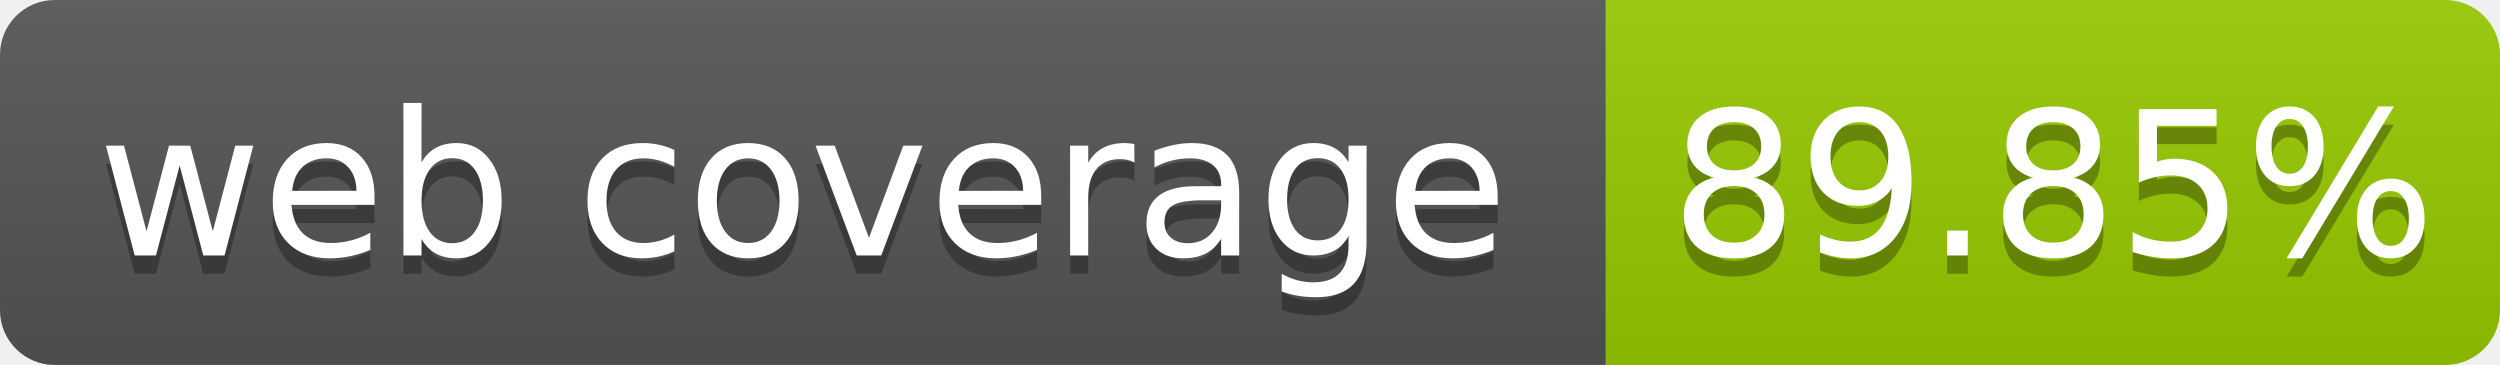
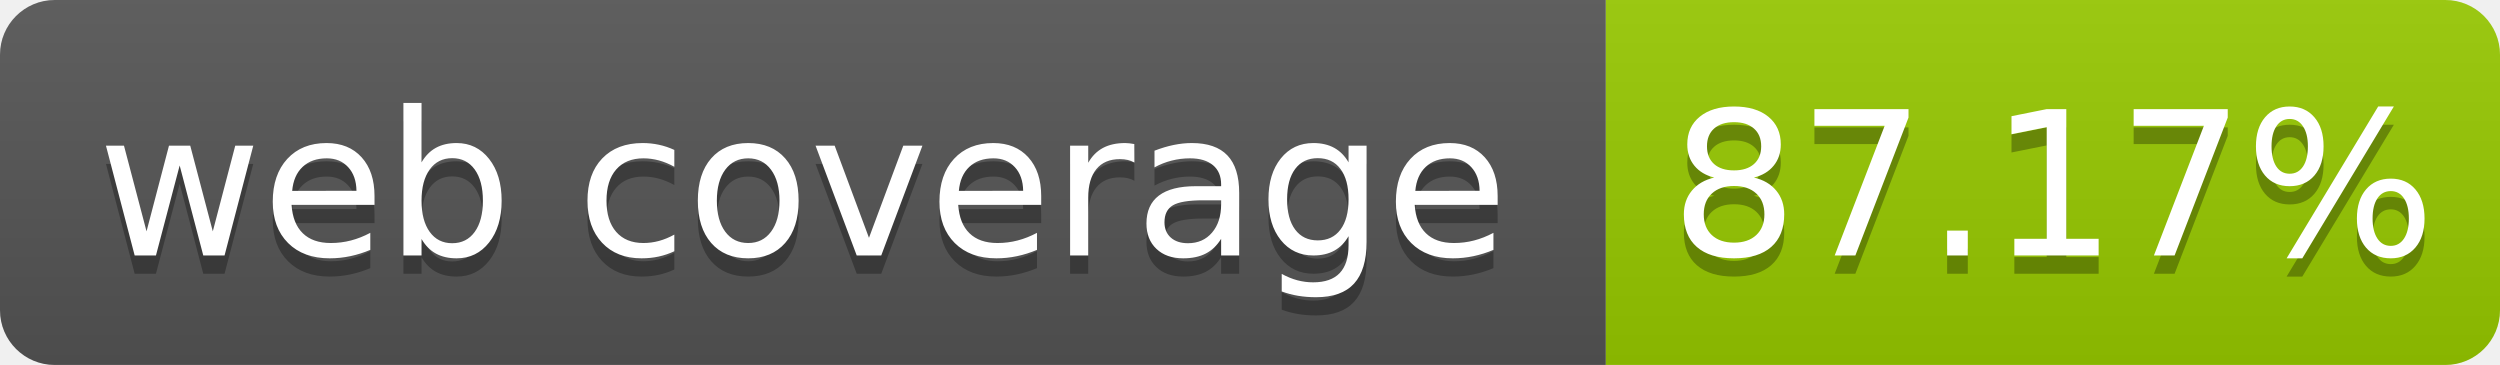
- <svg xmlns="http://www.w3.org/2000/svg" width="137" height="20" role="img" aria-label="web coverage: 89.85%">
+ <svg xmlns="http://www.w3.org/2000/svg" width="137" height="20" role="img" aria-label="web coverage: 87.17%">
  <linearGradient id="s" x2="0" y2="100%">
    <stop offset="0" stop-color="#bbb" stop-opacity=".1" />
    <stop offset="1" stop-opacity=".1" />
  </linearGradient>
  <clipPath id="r">
    <rect width="137" height="20" rx="3" fill="#fff" />
  </clipPath>
  <g clip-path="url(#r)">
    <rect width="88" height="20" fill="#555" />
    <rect x="88" width="49" height="20" fill="#97ca00" />
    <rect width="137" height="20" fill="url(#s)" />
  </g>
  <g fill="#fff" text-anchor="middle" font-family="Verdana,Geneva,DejaVu Sans,sans-serif" font-size="110" text-rendering="geometricPrecision">
    <text x="440" y="150" fill="#010101" fill-opacity=".3" transform="scale(.1)" textLength="780">web coverage</text>
    <text x="440" y="140" transform="scale(.1)" fill="#fff" textLength="780">web coverage</text>
-     <text x="1125" y="150" fill="#010101" fill-opacity=".3" transform="scale(.1)" textLength="390">89.85%</text>
-     <text x="1125" y="140" transform="scale(.1)" fill="#fff" textLength="390">89.85%</text>
+     <text x="1125" y="150" fill="#010101" fill-opacity=".3" transform="scale(.1)" textLength="390">87.17%</text>
+     <text x="1125" y="140" transform="scale(.1)" fill="#fff" textLength="390">87.17%</text>
  </g>
</svg>
